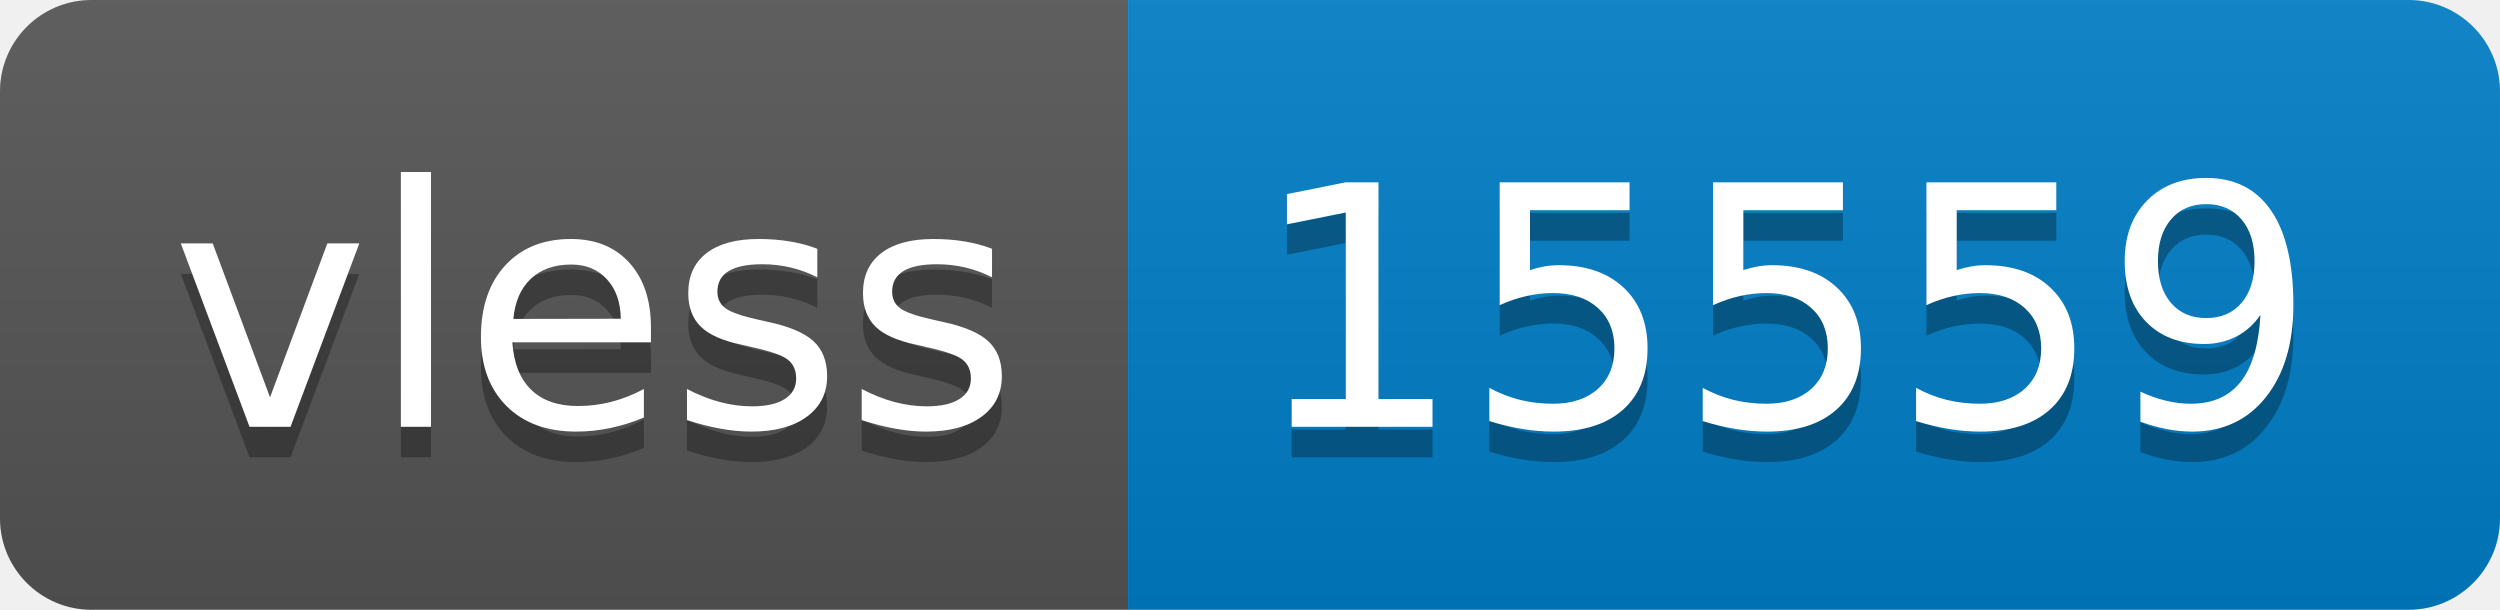
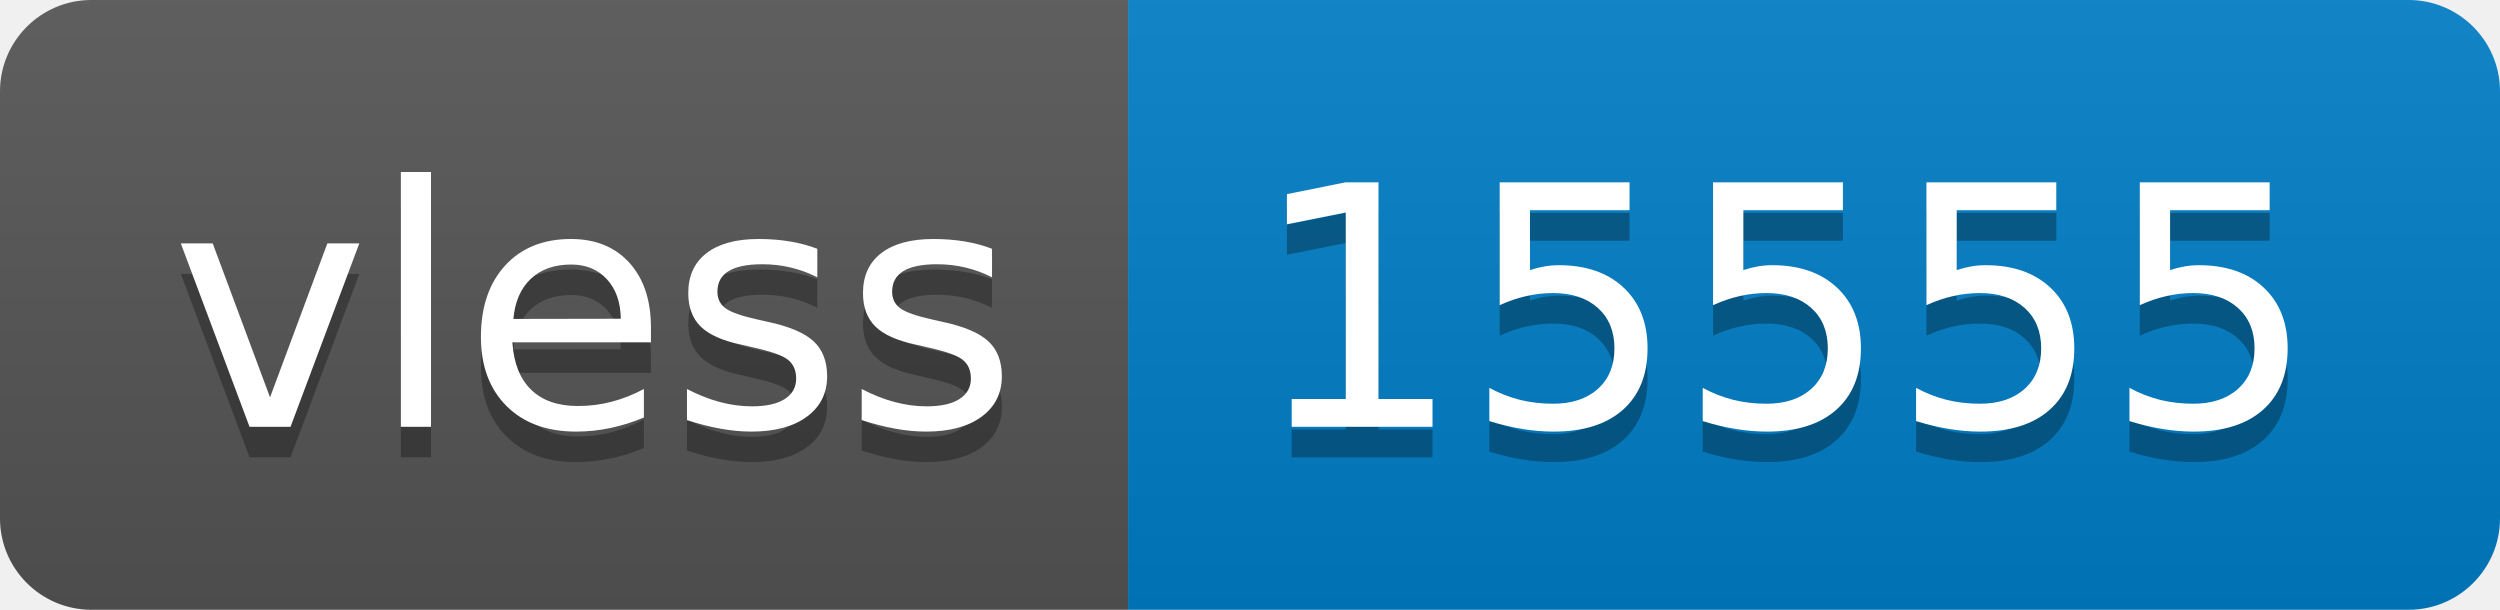
- <svg xmlns="http://www.w3.org/2000/svg" width="82" height="20" role="img" aria-label="vless: 15559">
+ <svg xmlns="http://www.w3.org/2000/svg" width="82" height="20" role="img" aria-label="vless: 15555">
  <linearGradient id="s" x2="0" y2="100%">
    <stop offset="0" stop-color="#bbb" stop-opacity=".1" />
    <stop offset="1" stop-opacity=".1" />
  </linearGradient>
  <clipPath id="r">
    <rect width="82" height="20" rx="3" fill="#fff" />
  </clipPath>
  <g clip-path="url(#r)">
    <rect width="37" height="20" fill="#555" />
    <rect x="37" width="45" height="20" fill="#007ec6" />
    <rect width="82" height="20" fill="url(#s)" />
  </g>
  <g fill="#fff" text-anchor="middle" font-family="Verdana,Geneva,DejaVu Sans,sans-serif" text-rendering="geometricPrecision" font-size="110">
    <text aria-hidden="true" x="195" y="150" fill="#010101" fill-opacity=".3" transform="scale(.1)" textLength="270">vless</text>
    <text x="195" y="140" transform="scale(.1)" fill="#fff" textLength="270">vless</text>
-     <text aria-hidden="true" x="585" y="150" fill="#010101" fill-opacity=".3" transform="scale(.1)" textLength="350">15559</text>
-     <text x="585" y="140" transform="scale(.1)" fill="#fff" textLength="350">15559</text>
+     <text aria-hidden="true" x="585" y="150" fill="#010101" fill-opacity=".3" transform="scale(.1)" textLength="350">15555</text>
+     <text x="585" y="140" transform="scale(.1)" fill="#fff" textLength="350">15555</text>
  </g>
</svg>
